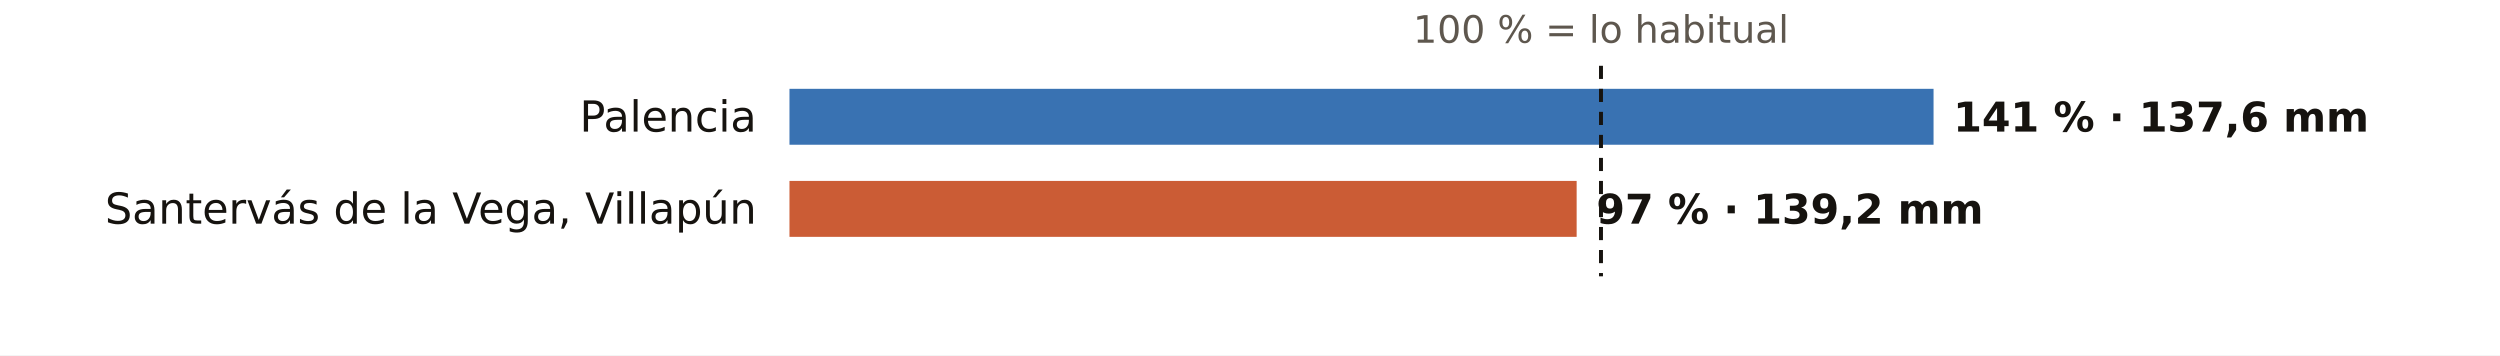
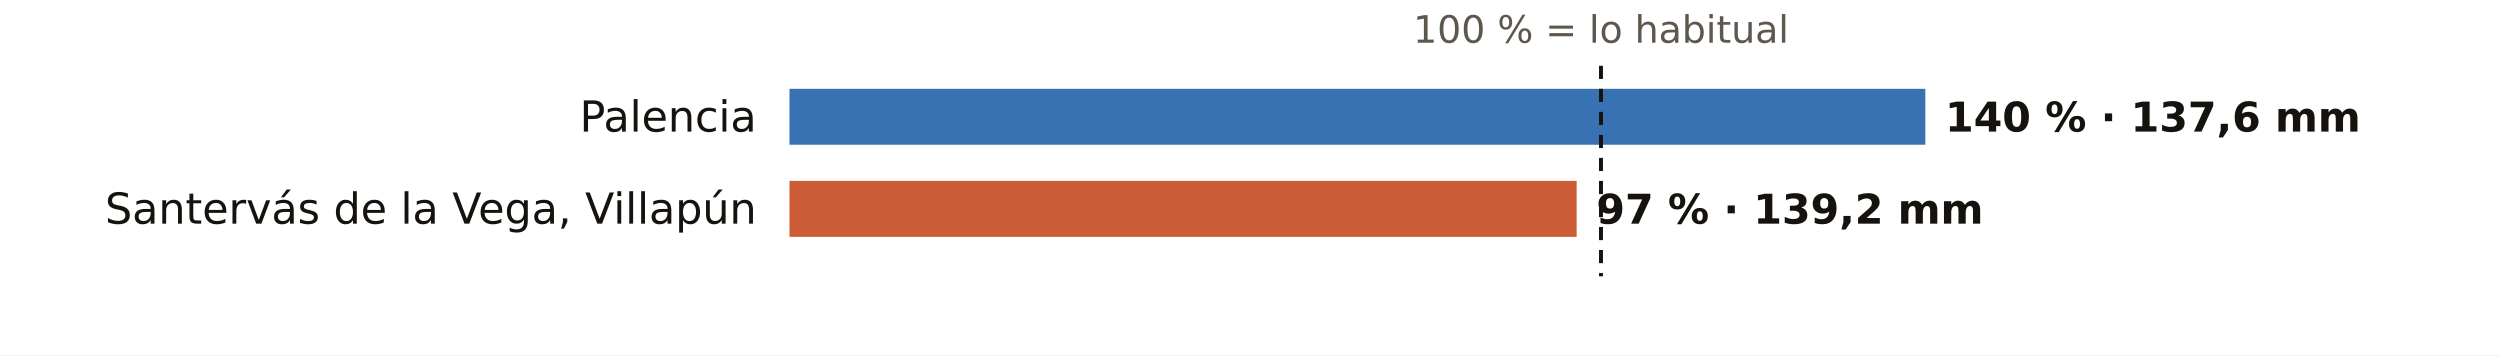
<svg xmlns="http://www.w3.org/2000/svg" viewBox="0 0 760 108" width="760" height="108" role="img" aria-label="El otoño en los pluviómetros de AEMET de Palencia: % de lo habitual">
  <rect width="760" height="108" fill="#FFFFFF" />
  <text x="486.7" y="13.0" font-size="11.5" fill="#5E574E" text-anchor="middle" font-weight="400" font-family="Public Sans, DejaVu Sans, Arial, sans-serif">100 % = lo habitual</text>
  <text x="230.0" y="40.0" font-size="13" fill="#16130F" text-anchor="end" font-weight="500" font-family="Public Sans, DejaVu Sans, Arial, sans-serif">Palencia</text>
-   <rect x="240" y="27" width="347.8" height="17" fill="#1F5FA8" opacity="0.88" />
-   <text x="593.8" y="40.0" font-size="12.5" fill="#16130F" text-anchor="start" font-weight="600" font-family="Public Sans, DejaVu Sans, Arial, sans-serif">141 % · 137,6 mm</text>
+   <rect x="240" y="27" width="345.3" height="17" fill="#1F5FA8" opacity="0.88" />
+   <text x="591.3" y="40.0" font-size="12.5" fill="#16130F" text-anchor="start" font-weight="600" font-family="Public Sans, DejaVu Sans, Arial, sans-serif">140 % · 137,6 mm</text>
  <text x="230.0" y="68.0" font-size="13" fill="#16130F" text-anchor="end" font-weight="500" font-family="Public Sans, DejaVu Sans, Arial, sans-serif">Santervás de la Vega, Villapún</text>
  <rect x="240" y="55" width="239.3" height="17" fill="#C4461A" opacity="0.88" />
  <text x="485.3" y="68.0" font-size="12.5" fill="#16130F" text-anchor="start" font-weight="600" font-family="Public Sans, DejaVu Sans, Arial, sans-serif">97 % · 139,2 mm</text>
  <line x1="486.7" x2="486.7" y1="20" y2="84" stroke="#16130F" stroke-width="1.2" stroke-dasharray="4 3" />
</svg>
